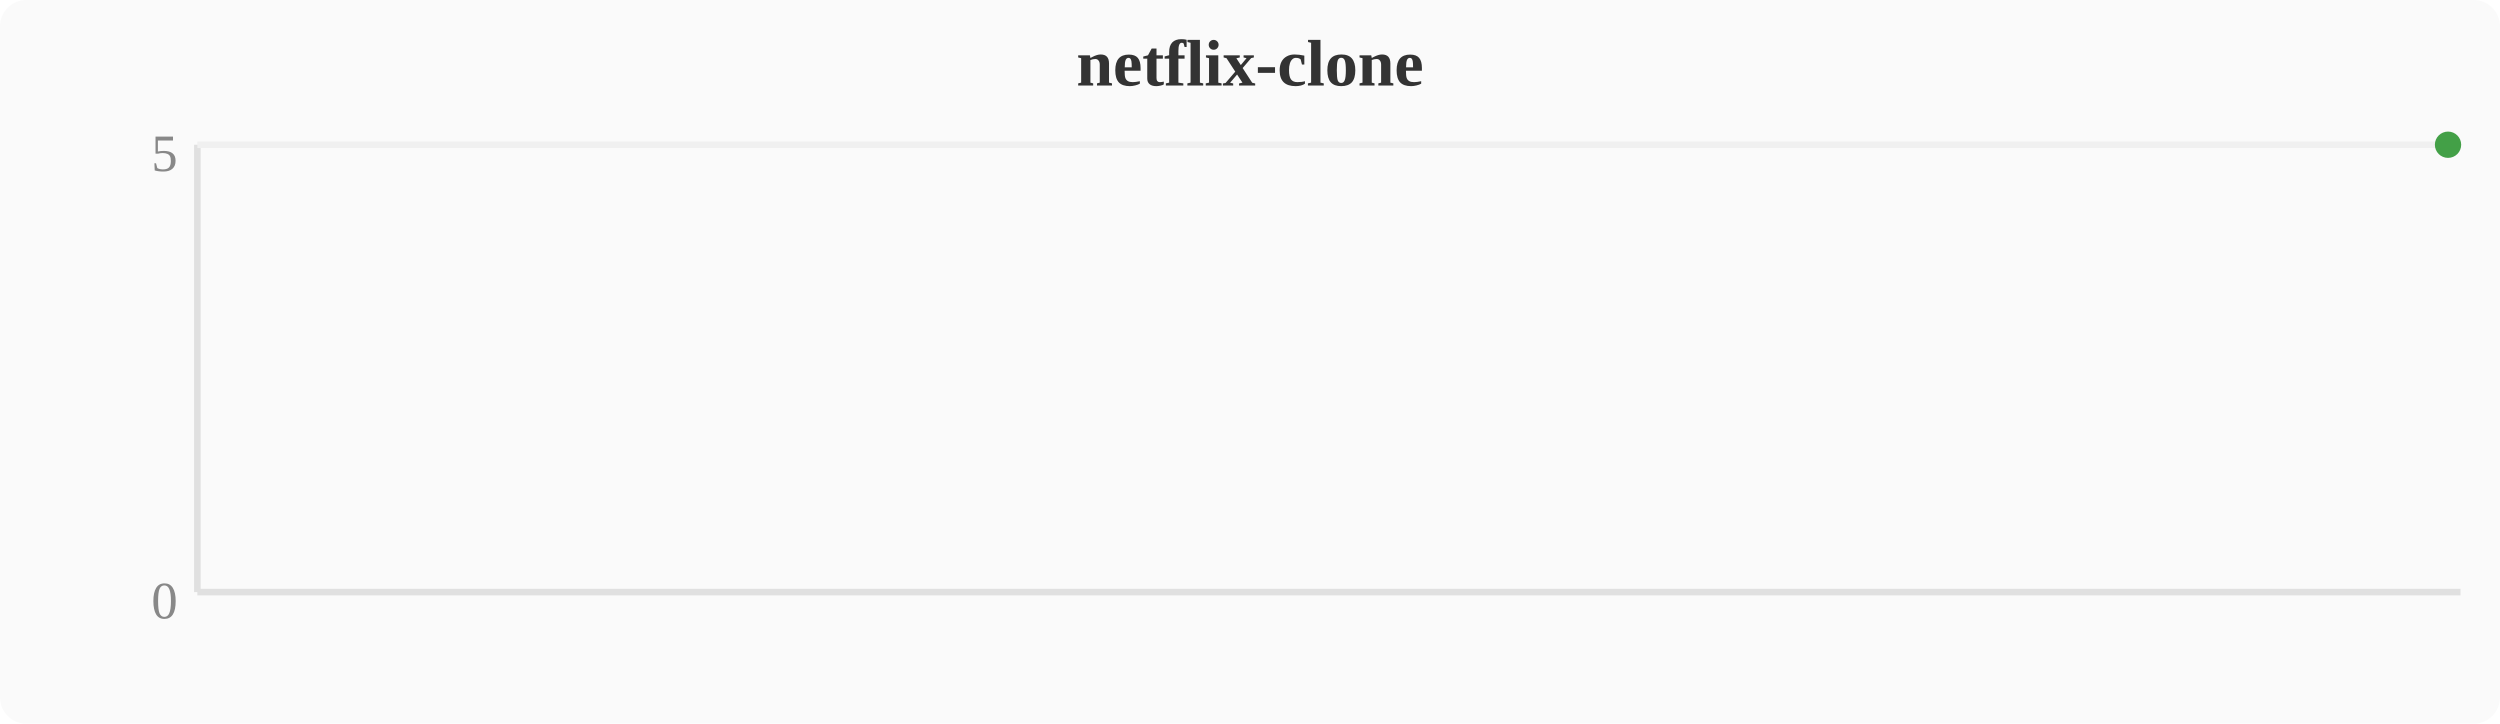
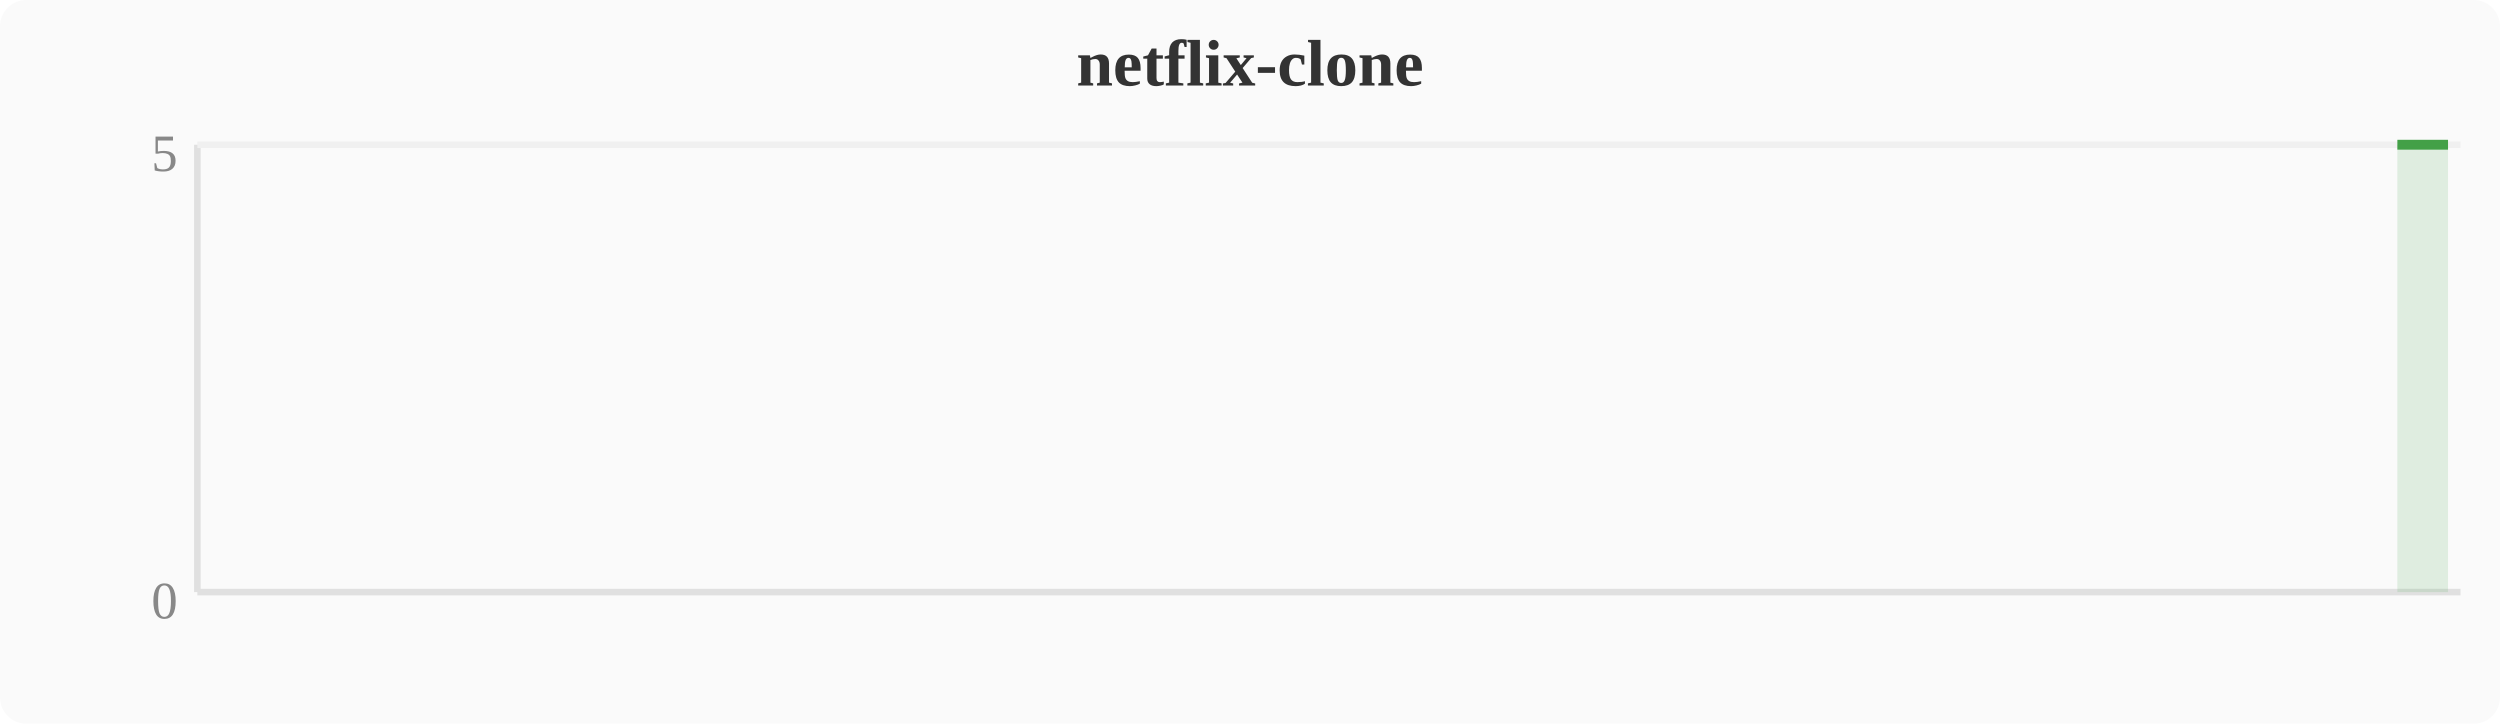
<svg xmlns="http://www.w3.org/2000/svg" width="380" height="110" viewBox="0 0 380 110">
  <rect width="380" height="110" fill="#fafafa" rx="4" />
  <text x="190" y="13" text-anchor="middle" font-size="10" font-weight="bold" fill="#333">netflix-clone</text>
  <line x1="30" y1="22" x2="30" y2="90" stroke="#e0e0e0" stroke-width="1" />
  <line x1="30" y1="90" x2="374" y2="90" stroke="#e0e0e0" stroke-width="1" />
  <line x1="30" y1="22" x2="374" y2="22" stroke="#f0f0f0" stroke-width="1" />
  <text x="27" y="94" text-anchor="end" font-size="8" fill="#888">0</text>
  <text x="27" y="26" text-anchor="end" font-size="8" fill="#888">5</text>
-   <circle cx="372.1" cy="22.0" r="2" fill="#43a047" />
+   <polygon points="364.4,22.0 368.3,22.0 372.1,22.0 372.1,90 364.4,90" fill="#43a047" opacity="0.15" />
+   <polyline points="364.4,22.0 368.3,22.0 372.1,22.0" fill="none" stroke="#43a047" stroke-width="1.5" stroke-linejoin="round" />
</svg>
